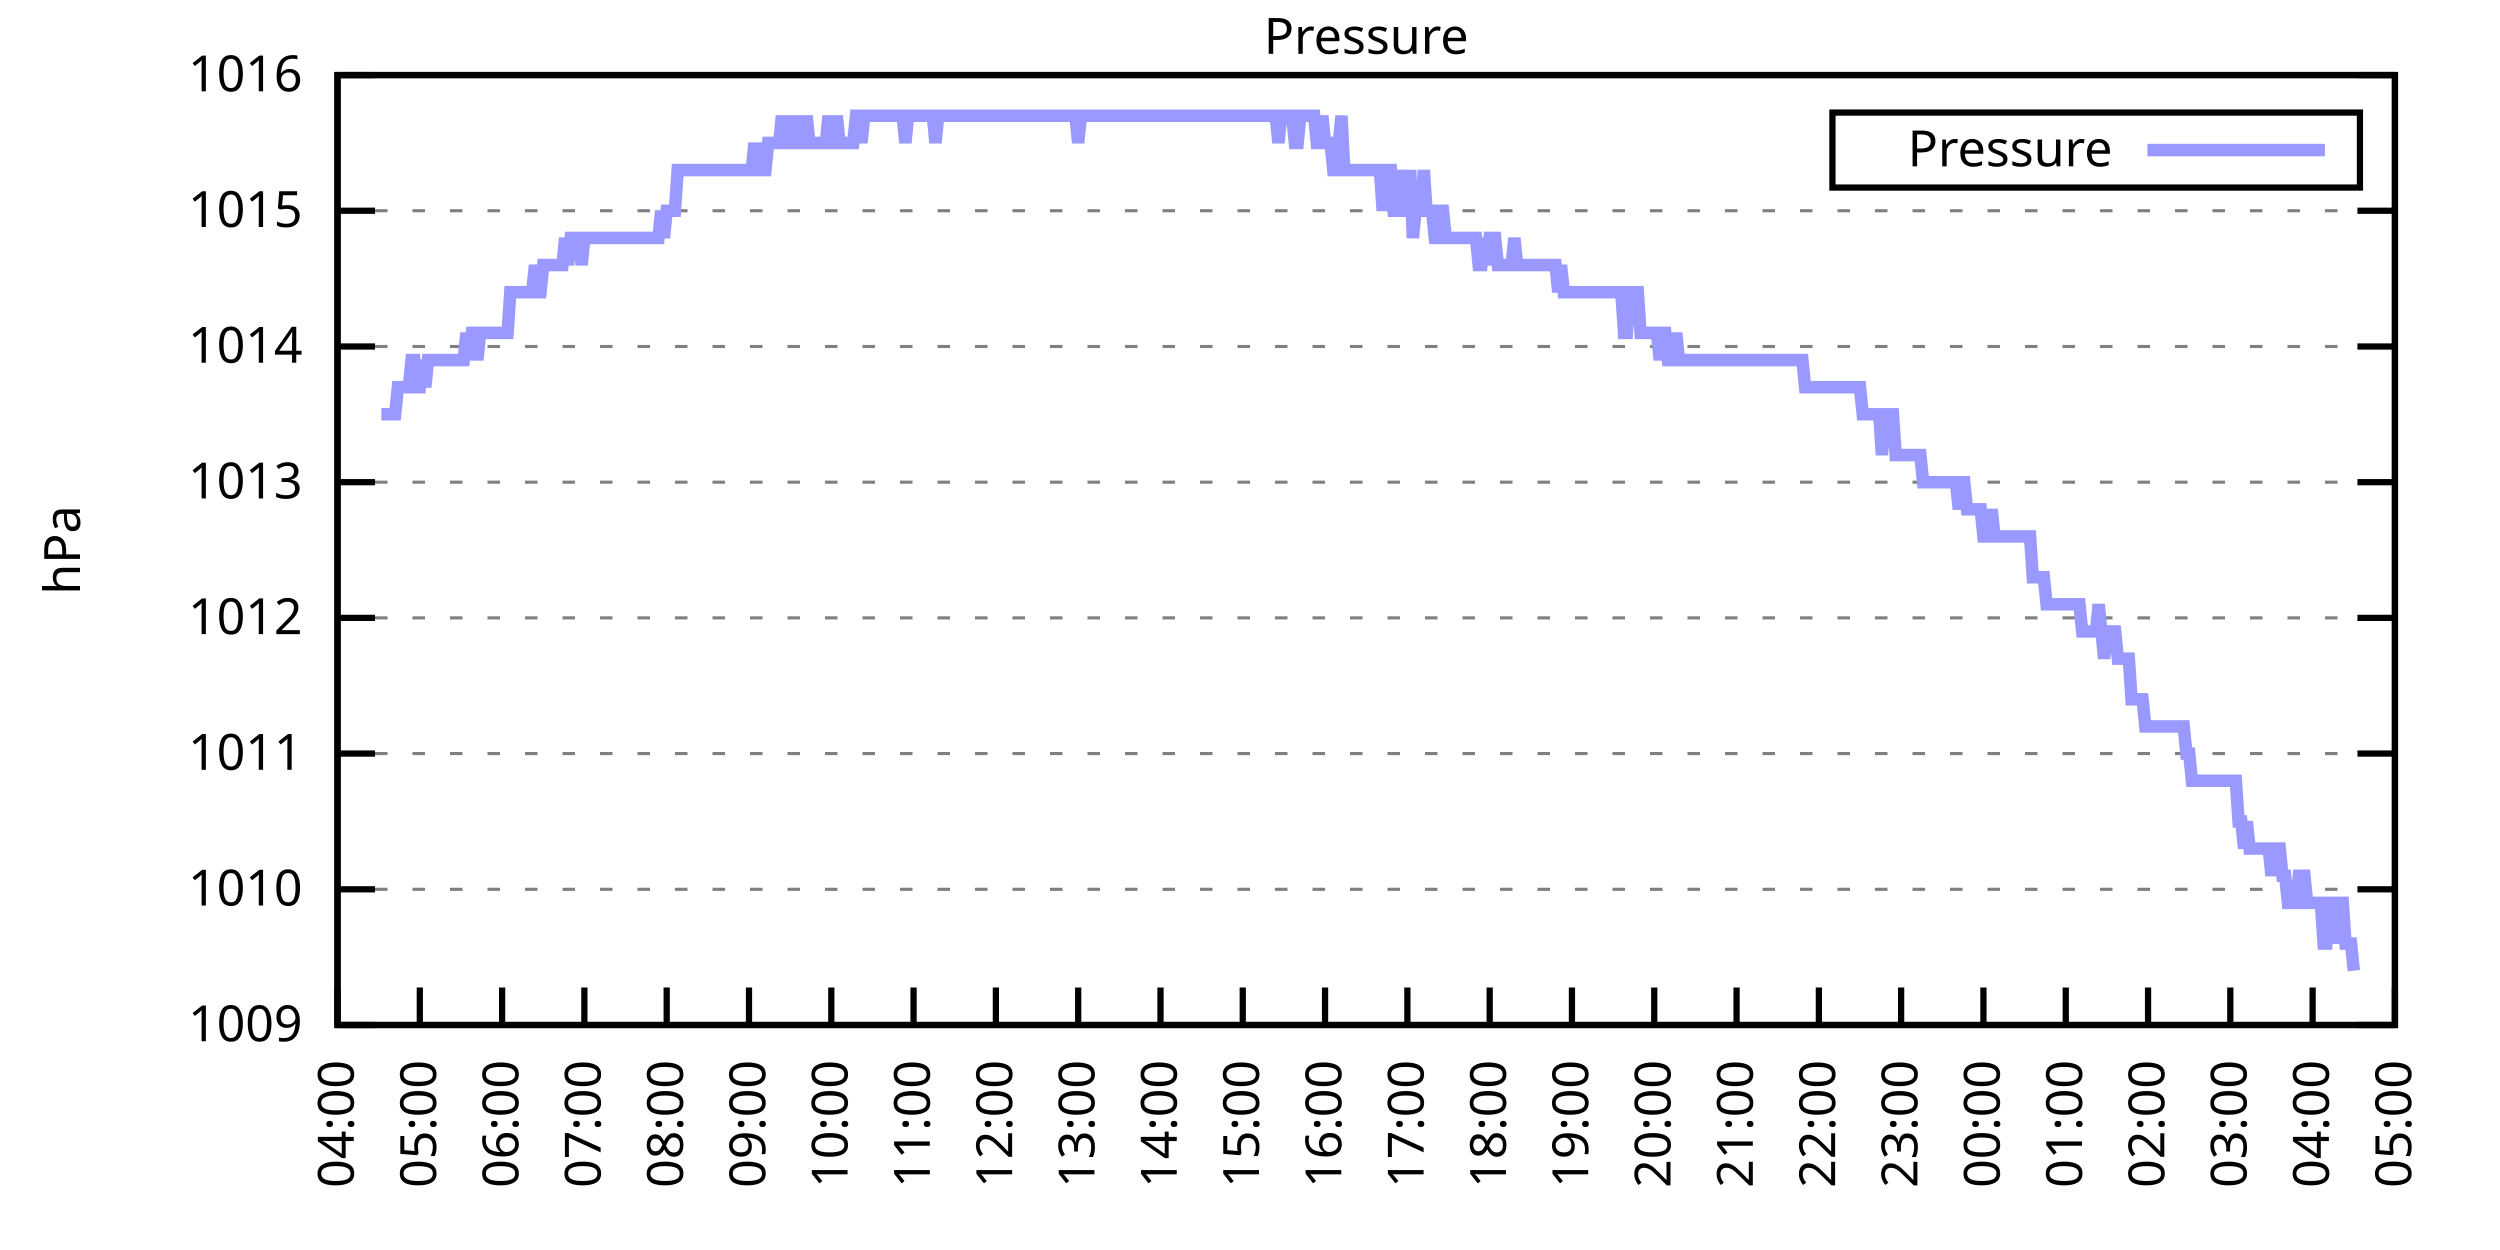
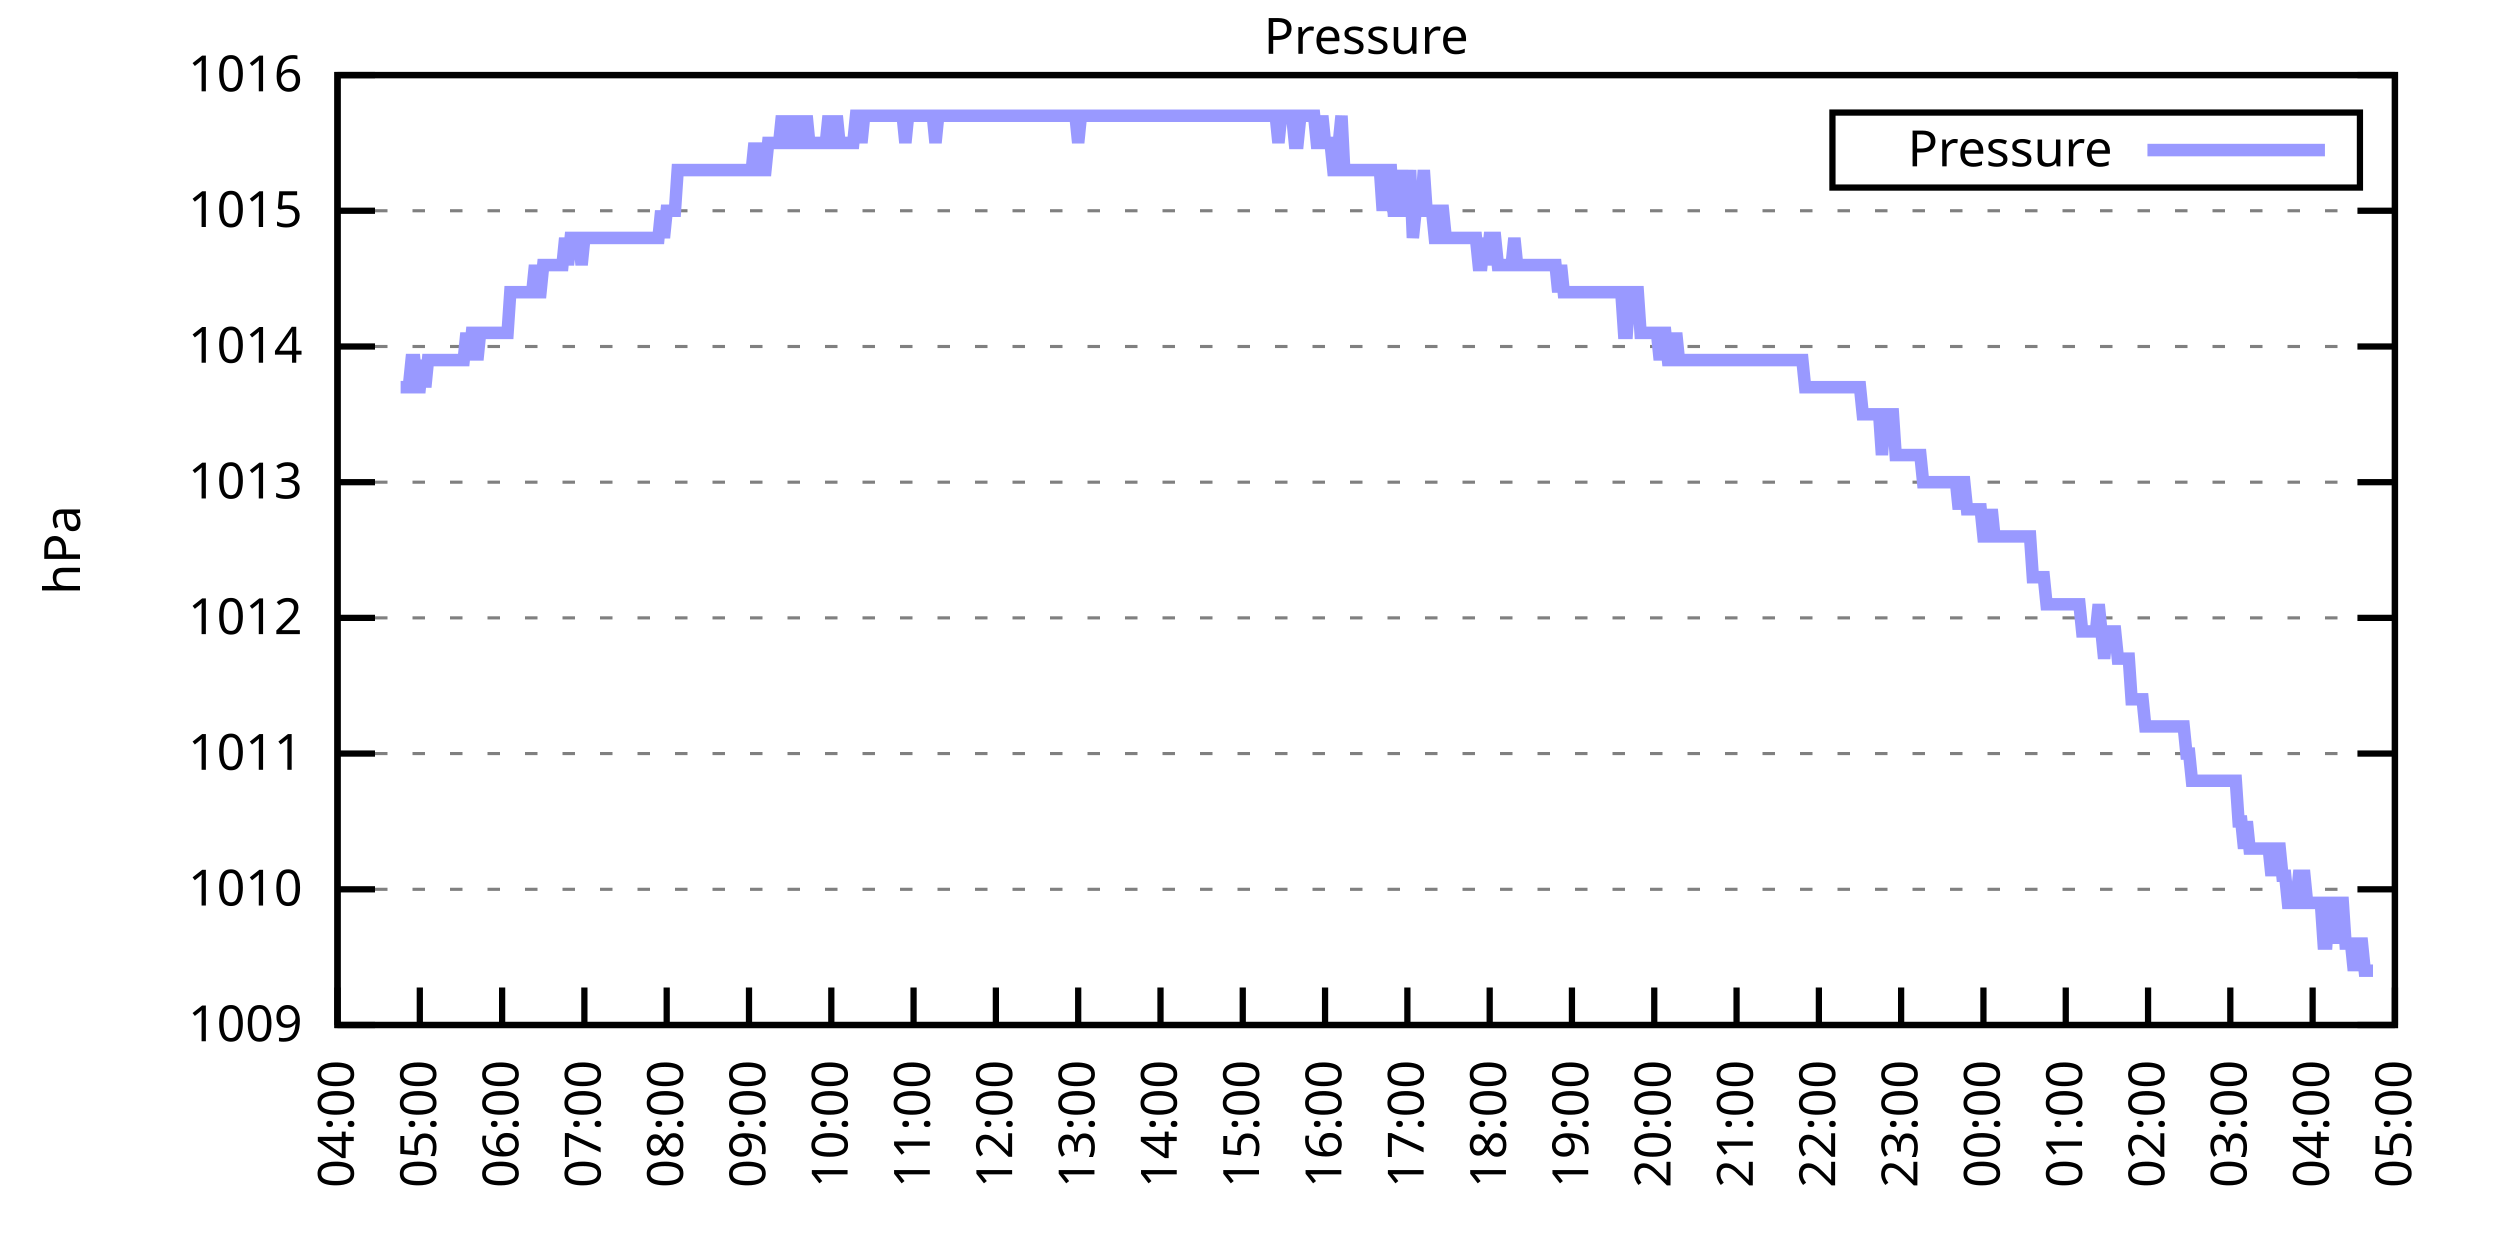
<svg xmlns="http://www.w3.org/2000/svg" xmlns:xlink="http://www.w3.org/1999/xlink" width="400" height="200" viewBox="0 0 400 200">
  <g id="gnuplot_canvas">
    <rect x="0" y="0" width="400" height="200" fill="none" />
    <defs>
      <circle id="gpDot" r="0.5" stroke-width="0.5" stroke="currentColor" />
      <path id="gpPt0" stroke-width="0.333" stroke="currentColor" d="M-1,0 h2 M0,-1 v2" />
      <path id="gpPt1" stroke-width="0.333" stroke="currentColor" d="M-1,-1 L1,1 M1,-1 L-1,1" />
      <path id="gpPt2" stroke-width="0.333" stroke="currentColor" d="M-1,0 L1,0 M0,-1 L0,1 M-1,-1 L1,1 M-1,1 L1,-1" />
      <rect id="gpPt3" stroke-width="0.333" stroke="currentColor" x="-1" y="-1" width="2" height="2" />
      <rect id="gpPt4" stroke-width="0.333" stroke="currentColor" fill="currentColor" x="-1" y="-1" width="2" height="2" />
      <circle id="gpPt5" stroke-width="0.333" stroke="currentColor" cx="0" cy="0" r="1" />
      <use xlink:href="#gpPt5" id="gpPt6" fill="currentColor" stroke="none" />
      <path id="gpPt7" stroke-width="0.333" stroke="currentColor" d="M0,-1.33 L-1.33,0.67 L1.33,0.67 z" />
      <use xlink:href="#gpPt7" id="gpPt8" fill="currentColor" stroke="none" />
      <use xlink:href="#gpPt7" id="gpPt9" stroke="currentColor" transform="rotate(180)" />
      <use xlink:href="#gpPt9" id="gpPt10" fill="currentColor" stroke="none" />
      <use xlink:href="#gpPt3" id="gpPt11" stroke="currentColor" transform="rotate(45)" />
      <use xlink:href="#gpPt11" id="gpPt12" fill="currentColor" stroke="none" />
      <path id="gpPt13" stroke-width="0.333" stroke="currentColor" d="M0,1.330 L1.265,0.411 L0.782,-1.067 L-0.782,-1.076 L-1.265,0.411 z" />
      <use xlink:href="#gpPt13" id="gpPt14" fill="currentColor" stroke="none" />
      <filter id="textbox" filterUnits="objectBoundingBox" x="0" y="0" height="1" width="1">
        <feFlood flood-color="white" flood-opacity="1" result="bgnd" />
        <feComposite in="SourceGraphic" in2="bgnd" operator="atop" />
      </filter>
      <filter id="greybox" filterUnits="objectBoundingBox" x="0" y="0" height="1" width="1">
        <feFlood flood-color="lightgrey" flood-opacity="1" result="grey" />
        <feComposite in="SourceGraphic" in2="grey" operator="atop" />
      </filter>
    </defs>
    <g fill="none" color="white" stroke="currentColor" stroke-width="1.00" stroke-linecap="butt" stroke-linejoin="miter">
</g>
    <g fill="none" color="black" stroke="currentColor" stroke-width="1.00" stroke-linecap="butt" stroke-linejoin="miter">
      <g stroke="none" shape-rendering="crispEdges">
        <polygon fill="rgb(255, 255, 255)" points="54.00,164.00 383.18,164.00 383.18,12.02 54.00,12.02 " />
      </g>
    </g>
    <g fill="none" color="black" stroke="currentColor" stroke-width="1.00" stroke-linecap="butt" stroke-linejoin="miter">
</g>
    <g fill="none" color="black" stroke="black" stroke-width="0.50" stroke-linecap="butt" stroke-linejoin="miter">
</g>
    <g fill="none" color="gray" stroke="currentColor" stroke-width="0.50" stroke-linecap="butt" stroke-linejoin="miter">
      <path stroke="gray" stroke-dasharray="2,4" class="gridline" d="M54.00,164.00 L383.19,164.00  " />
    </g>
    <g fill="none" color="gray" stroke="gray" stroke-width="1.00" stroke-linecap="butt" stroke-linejoin="miter">
</g>
    <g fill="none" color="black" stroke="currentColor" stroke-width="1.00" stroke-linecap="butt" stroke-linejoin="miter">
      <path stroke="black" d="M54.00,164.00 L60.00,164.00 M383.19,164.00 L377.19,164.00  " />
      <g transform="translate(48.40,166.60)" stroke="none" fill="black" font-family="Sans" font-size="8.00" text-anchor="end">
        <text>
          <tspan font-family="Sans"> 1009</tspan>
        </text>
      </g>
    </g>
    <g fill="none" color="black" stroke="currentColor" stroke-width="1.00" stroke-linecap="butt" stroke-linejoin="miter">
</g>
    <g fill="none" color="black" stroke="black" stroke-width="0.50" stroke-linecap="butt" stroke-linejoin="miter">
</g>
    <g fill="none" color="gray" stroke="currentColor" stroke-width="0.50" stroke-linecap="butt" stroke-linejoin="miter">
      <path stroke="gray" stroke-dasharray="2,4" class="gridline" d="M54.00,142.29 L383.19,142.29  " />
    </g>
    <g fill="none" color="gray" stroke="gray" stroke-width="1.00" stroke-linecap="butt" stroke-linejoin="miter">
</g>
    <g fill="none" color="black" stroke="currentColor" stroke-width="1.00" stroke-linecap="butt" stroke-linejoin="miter">
      <path stroke="black" d="M54.00,142.29 L60.00,142.29 M383.19,142.29 L377.19,142.29  " />
      <g transform="translate(48.40,144.89)" stroke="none" fill="black" font-family="Sans" font-size="8.00" text-anchor="end">
        <text>
          <tspan font-family="Sans"> 1010</tspan>
        </text>
      </g>
    </g>
    <g fill="none" color="black" stroke="currentColor" stroke-width="1.00" stroke-linecap="butt" stroke-linejoin="miter">
</g>
    <g fill="none" color="black" stroke="black" stroke-width="0.50" stroke-linecap="butt" stroke-linejoin="miter">
</g>
    <g fill="none" color="gray" stroke="currentColor" stroke-width="0.50" stroke-linecap="butt" stroke-linejoin="miter">
      <path stroke="gray" stroke-dasharray="2,4" class="gridline" d="M54.00,120.57 L383.19,120.57  " />
    </g>
    <g fill="none" color="gray" stroke="gray" stroke-width="1.00" stroke-linecap="butt" stroke-linejoin="miter">
</g>
    <g fill="none" color="black" stroke="currentColor" stroke-width="1.00" stroke-linecap="butt" stroke-linejoin="miter">
      <path stroke="black" d="M54.00,120.57 L60.00,120.57 M383.19,120.57 L377.19,120.57  " />
      <g transform="translate(48.40,123.17)" stroke="none" fill="black" font-family="Sans" font-size="8.00" text-anchor="end">
        <text>
          <tspan font-family="Sans"> 1011</tspan>
        </text>
      </g>
    </g>
    <g fill="none" color="black" stroke="currentColor" stroke-width="1.00" stroke-linecap="butt" stroke-linejoin="miter">
</g>
    <g fill="none" color="black" stroke="black" stroke-width="0.50" stroke-linecap="butt" stroke-linejoin="miter">
</g>
    <g fill="none" color="gray" stroke="currentColor" stroke-width="0.50" stroke-linecap="butt" stroke-linejoin="miter">
      <path stroke="gray" stroke-dasharray="2,4" class="gridline" d="M54.00,98.86 L383.19,98.86  " />
    </g>
    <g fill="none" color="gray" stroke="gray" stroke-width="1.00" stroke-linecap="butt" stroke-linejoin="miter">
</g>
    <g fill="none" color="black" stroke="currentColor" stroke-width="1.00" stroke-linecap="butt" stroke-linejoin="miter">
      <path stroke="black" d="M54.00,98.86 L60.00,98.86 M383.19,98.86 L377.19,98.86  " />
      <g transform="translate(48.40,101.46)" stroke="none" fill="black" font-family="Sans" font-size="8.00" text-anchor="end">
        <text>
          <tspan font-family="Sans"> 1012</tspan>
        </text>
      </g>
    </g>
    <g fill="none" color="black" stroke="currentColor" stroke-width="1.00" stroke-linecap="butt" stroke-linejoin="miter">
</g>
    <g fill="none" color="black" stroke="black" stroke-width="0.50" stroke-linecap="butt" stroke-linejoin="miter">
</g>
    <g fill="none" color="gray" stroke="currentColor" stroke-width="0.50" stroke-linecap="butt" stroke-linejoin="miter">
      <path stroke="gray" stroke-dasharray="2,4" class="gridline" d="M54.00,77.15 L383.19,77.15  " />
    </g>
    <g fill="none" color="gray" stroke="gray" stroke-width="1.00" stroke-linecap="butt" stroke-linejoin="miter">
</g>
    <g fill="none" color="black" stroke="currentColor" stroke-width="1.00" stroke-linecap="butt" stroke-linejoin="miter">
      <path stroke="black" d="M54.00,77.15 L60.00,77.15 M383.19,77.15 L377.19,77.15  " />
      <g transform="translate(48.40,79.75)" stroke="none" fill="black" font-family="Sans" font-size="8.00" text-anchor="end">
        <text>
          <tspan font-family="Sans"> 1013</tspan>
        </text>
      </g>
    </g>
    <g fill="none" color="black" stroke="currentColor" stroke-width="1.00" stroke-linecap="butt" stroke-linejoin="miter">
</g>
    <g fill="none" color="black" stroke="black" stroke-width="0.50" stroke-linecap="butt" stroke-linejoin="miter">
</g>
    <g fill="none" color="gray" stroke="currentColor" stroke-width="0.50" stroke-linecap="butt" stroke-linejoin="miter">
      <path stroke="gray" stroke-dasharray="2,4" class="gridline" d="M54.00,55.44 L383.19,55.44  " />
    </g>
    <g fill="none" color="gray" stroke="gray" stroke-width="1.00" stroke-linecap="butt" stroke-linejoin="miter">
</g>
    <g fill="none" color="black" stroke="currentColor" stroke-width="1.00" stroke-linecap="butt" stroke-linejoin="miter">
      <path stroke="black" d="M54.00,55.44 L60.00,55.44 M383.19,55.44 L377.19,55.44  " />
      <g transform="translate(48.40,58.04)" stroke="none" fill="black" font-family="Sans" font-size="8.00" text-anchor="end">
        <text>
          <tspan font-family="Sans"> 1014</tspan>
        </text>
      </g>
    </g>
    <g fill="none" color="black" stroke="currentColor" stroke-width="1.00" stroke-linecap="butt" stroke-linejoin="miter">
</g>
    <g fill="none" color="black" stroke="black" stroke-width="0.50" stroke-linecap="butt" stroke-linejoin="miter">
</g>
    <g fill="none" color="gray" stroke="currentColor" stroke-width="0.50" stroke-linecap="butt" stroke-linejoin="miter">
      <path stroke="gray" stroke-dasharray="2,4" class="gridline" d="M54.00,33.72 L383.19,33.72  " />
    </g>
    <g fill="none" color="gray" stroke="gray" stroke-width="1.00" stroke-linecap="butt" stroke-linejoin="miter">
</g>
    <g fill="none" color="black" stroke="currentColor" stroke-width="1.00" stroke-linecap="butt" stroke-linejoin="miter">
      <path stroke="black" d="M54.00,33.72 L60.00,33.72 M383.19,33.72 L377.19,33.72  " />
      <g transform="translate(48.40,36.32)" stroke="none" fill="black" font-family="Sans" font-size="8.00" text-anchor="end">
        <text>
          <tspan font-family="Sans"> 1015</tspan>
        </text>
      </g>
    </g>
    <g fill="none" color="black" stroke="currentColor" stroke-width="1.00" stroke-linecap="butt" stroke-linejoin="miter">
</g>
    <g fill="none" color="black" stroke="black" stroke-width="0.50" stroke-linecap="butt" stroke-linejoin="miter">
</g>
    <g fill="none" color="gray" stroke="currentColor" stroke-width="0.50" stroke-linecap="butt" stroke-linejoin="miter">
      <path stroke="gray" stroke-dasharray="2,4" class="gridline" d="M54.00,12.01 L383.19,12.01  " />
    </g>
    <g fill="none" color="gray" stroke="gray" stroke-width="1.00" stroke-linecap="butt" stroke-linejoin="miter">
</g>
    <g fill="none" color="black" stroke="currentColor" stroke-width="1.00" stroke-linecap="butt" stroke-linejoin="miter">
      <path stroke="black" d="M54.00,12.01 L60.00,12.01 M383.19,12.01 L377.19,12.01  " />
      <g transform="translate(48.40,14.61)" stroke="none" fill="black" font-family="Sans" font-size="8.00" text-anchor="end">
        <text>
          <tspan font-family="Sans"> 1016</tspan>
        </text>
      </g>
    </g>
    <g fill="none" color="black" stroke="currentColor" stroke-width="1.00" stroke-linecap="butt" stroke-linejoin="miter">
      <path stroke="black" d="M54.00,164.00 L54.00,158.00  " />
      <g transform="translate(56.60,169.60) rotate(270.00)" stroke="none" fill="black" font-family="Sans" font-size="8.00" text-anchor="end">
        <text>
          <tspan font-family="Sans">04:00</tspan>
        </text>
      </g>
    </g>
    <g fill="none" color="black" stroke="currentColor" stroke-width="1.00" stroke-linecap="butt" stroke-linejoin="miter">
      <path stroke="black" d="M67.17,164.00 L67.17,158.00  " />
      <g transform="translate(69.77,169.60) rotate(270.00)" stroke="none" fill="black" font-family="Sans" font-size="8.00" text-anchor="end">
        <text>
          <tspan font-family="Sans">05:00</tspan>
        </text>
      </g>
    </g>
    <g fill="none" color="black" stroke="currentColor" stroke-width="1.00" stroke-linecap="butt" stroke-linejoin="miter">
      <path stroke="black" d="M80.34,164.00 L80.34,158.00  " />
      <g transform="translate(82.94,169.60) rotate(270.00)" stroke="none" fill="black" font-family="Sans" font-size="8.00" text-anchor="end">
        <text>
          <tspan font-family="Sans">06:00</tspan>
        </text>
      </g>
    </g>
    <g fill="none" color="black" stroke="currentColor" stroke-width="1.00" stroke-linecap="butt" stroke-linejoin="miter">
      <path stroke="black" d="M93.50,164.00 L93.50,158.00  " />
      <g transform="translate(96.10,169.60) rotate(270.00)" stroke="none" fill="black" font-family="Sans" font-size="8.00" text-anchor="end">
        <text>
          <tspan font-family="Sans">07:00</tspan>
        </text>
      </g>
    </g>
    <g fill="none" color="black" stroke="currentColor" stroke-width="1.00" stroke-linecap="butt" stroke-linejoin="miter">
      <path stroke="black" d="M106.67,164.00 L106.67,158.00  " />
      <g transform="translate(109.27,169.60) rotate(270.00)" stroke="none" fill="black" font-family="Sans" font-size="8.00" text-anchor="end">
        <text>
          <tspan font-family="Sans">08:00</tspan>
        </text>
      </g>
    </g>
    <g fill="none" color="black" stroke="currentColor" stroke-width="1.00" stroke-linecap="butt" stroke-linejoin="miter">
      <path stroke="black" d="M119.84,164.00 L119.84,158.00  " />
      <g transform="translate(122.44,169.60) rotate(270.00)" stroke="none" fill="black" font-family="Sans" font-size="8.00" text-anchor="end">
        <text>
          <tspan font-family="Sans">09:00</tspan>
        </text>
      </g>
    </g>
    <g fill="none" color="black" stroke="currentColor" stroke-width="1.00" stroke-linecap="butt" stroke-linejoin="miter">
      <path stroke="black" d="M133.01,164.00 L133.01,158.00  " />
      <g transform="translate(135.61,169.60) rotate(270.00)" stroke="none" fill="black" font-family="Sans" font-size="8.00" text-anchor="end">
        <text>
          <tspan font-family="Sans">10:00</tspan>
        </text>
      </g>
    </g>
    <g fill="none" color="black" stroke="currentColor" stroke-width="1.00" stroke-linecap="butt" stroke-linejoin="miter">
      <path stroke="black" d="M146.17,164.00 L146.17,158.00  " />
      <g transform="translate(148.77,169.60) rotate(270.00)" stroke="none" fill="black" font-family="Sans" font-size="8.00" text-anchor="end">
        <text>
          <tspan font-family="Sans">11:00</tspan>
        </text>
      </g>
    </g>
    <g fill="none" color="black" stroke="currentColor" stroke-width="1.00" stroke-linecap="butt" stroke-linejoin="miter">
      <path stroke="black" d="M159.34,164.00 L159.34,158.00  " />
      <g transform="translate(161.94,169.60) rotate(270.00)" stroke="none" fill="black" font-family="Sans" font-size="8.00" text-anchor="end">
        <text>
          <tspan font-family="Sans">12:00</tspan>
        </text>
      </g>
    </g>
    <g fill="none" color="black" stroke="currentColor" stroke-width="1.00" stroke-linecap="butt" stroke-linejoin="miter">
      <path stroke="black" d="M172.51,164.00 L172.51,158.00  " />
      <g transform="translate(175.11,169.60) rotate(270.00)" stroke="none" fill="black" font-family="Sans" font-size="8.00" text-anchor="end">
        <text>
          <tspan font-family="Sans">13:00</tspan>
        </text>
      </g>
    </g>
    <g fill="none" color="black" stroke="currentColor" stroke-width="1.00" stroke-linecap="butt" stroke-linejoin="miter">
      <path stroke="black" d="M185.68,164.00 L185.68,158.00  " />
      <g transform="translate(188.28,169.60) rotate(270.00)" stroke="none" fill="black" font-family="Sans" font-size="8.00" text-anchor="end">
        <text>
          <tspan font-family="Sans">14:00</tspan>
        </text>
      </g>
    </g>
    <g fill="none" color="black" stroke="currentColor" stroke-width="1.00" stroke-linecap="butt" stroke-linejoin="miter">
      <path stroke="black" d="M198.84,164.00 L198.84,158.00  " />
      <g transform="translate(201.44,169.60) rotate(270.00)" stroke="none" fill="black" font-family="Sans" font-size="8.00" text-anchor="end">
        <text>
          <tspan font-family="Sans">15:00</tspan>
        </text>
      </g>
    </g>
    <g fill="none" color="black" stroke="currentColor" stroke-width="1.00" stroke-linecap="butt" stroke-linejoin="miter">
      <path stroke="black" d="M212.01,164.00 L212.01,158.00  " />
      <g transform="translate(214.61,169.60) rotate(270.00)" stroke="none" fill="black" font-family="Sans" font-size="8.00" text-anchor="end">
        <text>
          <tspan font-family="Sans">16:00</tspan>
        </text>
      </g>
    </g>
    <g fill="none" color="black" stroke="currentColor" stroke-width="1.00" stroke-linecap="butt" stroke-linejoin="miter">
      <path stroke="black" d="M225.18,164.00 L225.18,158.00  " />
      <g transform="translate(227.78,169.60) rotate(270.00)" stroke="none" fill="black" font-family="Sans" font-size="8.00" text-anchor="end">
        <text>
          <tspan font-family="Sans">17:00</tspan>
        </text>
      </g>
    </g>
    <g fill="none" color="black" stroke="currentColor" stroke-width="1.00" stroke-linecap="butt" stroke-linejoin="miter">
      <path stroke="black" d="M238.35,164.00 L238.35,158.00  " />
      <g transform="translate(240.95,169.60) rotate(270.00)" stroke="none" fill="black" font-family="Sans" font-size="8.00" text-anchor="end">
        <text>
          <tspan font-family="Sans">18:00</tspan>
        </text>
      </g>
    </g>
    <g fill="none" color="black" stroke="currentColor" stroke-width="1.00" stroke-linecap="butt" stroke-linejoin="miter">
      <path stroke="black" d="M251.51,164.00 L251.51,158.00  " />
      <g transform="translate(254.11,169.60) rotate(270.00)" stroke="none" fill="black" font-family="Sans" font-size="8.00" text-anchor="end">
        <text>
          <tspan font-family="Sans">19:00</tspan>
        </text>
      </g>
    </g>
    <g fill="none" color="black" stroke="currentColor" stroke-width="1.00" stroke-linecap="butt" stroke-linejoin="miter">
      <path stroke="black" d="M264.68,164.00 L264.68,158.00  " />
      <g transform="translate(267.28,169.60) rotate(270.00)" stroke="none" fill="black" font-family="Sans" font-size="8.00" text-anchor="end">
        <text>
          <tspan font-family="Sans">20:00</tspan>
        </text>
      </g>
    </g>
    <g fill="none" color="black" stroke="currentColor" stroke-width="1.00" stroke-linecap="butt" stroke-linejoin="miter">
      <path stroke="black" d="M277.85,164.00 L277.85,158.00  " />
      <g transform="translate(280.45,169.60) rotate(270.00)" stroke="none" fill="black" font-family="Sans" font-size="8.00" text-anchor="end">
        <text>
          <tspan font-family="Sans">21:00</tspan>
        </text>
      </g>
    </g>
    <g fill="none" color="black" stroke="currentColor" stroke-width="1.00" stroke-linecap="butt" stroke-linejoin="miter">
      <path stroke="black" d="M291.02,164.00 L291.02,158.00  " />
      <g transform="translate(293.62,169.60) rotate(270.00)" stroke="none" fill="black" font-family="Sans" font-size="8.00" text-anchor="end">
        <text>
          <tspan font-family="Sans">22:00</tspan>
        </text>
      </g>
    </g>
    <g fill="none" color="black" stroke="currentColor" stroke-width="1.00" stroke-linecap="butt" stroke-linejoin="miter">
      <path stroke="black" d="M304.18,164.00 L304.18,158.00  " />
      <g transform="translate(306.78,169.60) rotate(270.00)" stroke="none" fill="black" font-family="Sans" font-size="8.00" text-anchor="end">
        <text>
          <tspan font-family="Sans">23:00</tspan>
        </text>
      </g>
    </g>
    <g fill="none" color="black" stroke="currentColor" stroke-width="1.00" stroke-linecap="butt" stroke-linejoin="miter">
      <path stroke="black" d="M317.35,164.00 L317.35,158.00  " />
      <g transform="translate(319.95,169.60) rotate(270.00)" stroke="none" fill="black" font-family="Sans" font-size="8.00" text-anchor="end">
        <text>
          <tspan font-family="Sans">00:00</tspan>
        </text>
      </g>
    </g>
    <g fill="none" color="black" stroke="currentColor" stroke-width="1.00" stroke-linecap="butt" stroke-linejoin="miter">
      <path stroke="black" d="M330.52,164.00 L330.52,158.00  " />
      <g transform="translate(333.12,169.60) rotate(270.00)" stroke="none" fill="black" font-family="Sans" font-size="8.00" text-anchor="end">
        <text>
          <tspan font-family="Sans">01:00</tspan>
        </text>
      </g>
    </g>
    <g fill="none" color="black" stroke="currentColor" stroke-width="1.00" stroke-linecap="butt" stroke-linejoin="miter">
      <path stroke="black" d="M343.69,164.00 L343.69,158.00  " />
      <g transform="translate(346.29,169.60) rotate(270.00)" stroke="none" fill="black" font-family="Sans" font-size="8.00" text-anchor="end">
        <text>
          <tspan font-family="Sans">02:00</tspan>
        </text>
      </g>
    </g>
    <g fill="none" color="black" stroke="currentColor" stroke-width="1.00" stroke-linecap="butt" stroke-linejoin="miter">
      <path stroke="black" d="M356.85,164.00 L356.85,158.00  " />
      <g transform="translate(359.45,169.60) rotate(270.00)" stroke="none" fill="black" font-family="Sans" font-size="8.00" text-anchor="end">
        <text>
          <tspan font-family="Sans">03:00</tspan>
        </text>
      </g>
    </g>
    <g fill="none" color="black" stroke="currentColor" stroke-width="1.00" stroke-linecap="butt" stroke-linejoin="miter">
      <path stroke="black" d="M370.02,164.00 L370.02,158.00  " />
      <g transform="translate(372.62,169.60) rotate(270.00)" stroke="none" fill="black" font-family="Sans" font-size="8.00" text-anchor="end">
        <text>
          <tspan font-family="Sans">04:00</tspan>
        </text>
      </g>
    </g>
    <g fill="none" color="black" stroke="currentColor" stroke-width="1.00" stroke-linecap="butt" stroke-linejoin="miter">
      <path stroke="black" d="M383.19,164.00 L383.19,158.00  " />
      <g transform="translate(385.79,169.60) rotate(270.00)" stroke="none" fill="black" font-family="Sans" font-size="8.00" text-anchor="end">
        <text>
          <tspan font-family="Sans">05:00</tspan>
        </text>
      </g>
    </g>
    <g fill="none" color="black" stroke="currentColor" stroke-width="1.00" stroke-linecap="butt" stroke-linejoin="miter">
</g>
    <g fill="none" color="black" stroke="currentColor" stroke-width="1.00" stroke-linecap="butt" stroke-linejoin="miter">
      <path stroke="black" d="M54.00,12.01 L54.00,164.00 L383.19,164.00 L383.19,12.01 L54.00,12.01 Z  " />
    </g>
    <g fill="none" color="black" stroke="currentColor" stroke-width="1.00" stroke-linecap="butt" stroke-linejoin="miter">
</g>
    <g fill="none" color="black" stroke="currentColor" stroke-width="1.00" stroke-linecap="butt" stroke-linejoin="miter">
      <path stroke="black" d="M293.19,30.01 L293.19,18.01 L377.59,18.01 L377.59,30.01 L293.19,30.01 Z  " />
    </g>
    <g id="Pressure_plot_1">
      <g fill="none" color="white" stroke="black" stroke-width="2.00" stroke-linecap="butt" stroke-linejoin="miter">
</g>
      <g fill="none" color="black" stroke="currentColor" stroke-width="2.00" stroke-linecap="butt" stroke-linejoin="miter">
        <g transform="translate(337.99,26.61)" stroke="none" fill="black" font-family="Sans" font-size="8.00" text-anchor="end">
          <text>
            <tspan font-family="Sans">Pressure</tspan>
          </text>
        </g>
      </g>
      <g fill="none" color="black" stroke="currentColor" stroke-width="2.00" stroke-linecap="butt" stroke-linejoin="miter">
-         <path stroke="rgb(153, 153, 255)" d="M343.59,24.01 L371.99,24.01 M61.02,66.29 L61.46,66.29 L61.90,66.29 L62.34,66.29 L62.78,66.29 L63.22,66.29   L63.66,61.95 L64.10,61.95 L64.53,61.95 L64.97,61.95 L65.41,61.95 L65.85,57.61 L66.29,57.61 L66.73,61.95   L67.17,61.95 L67.61,57.61 L68.05,61.95 L68.48,57.61 L68.92,57.61 L69.36,57.61 L69.80,57.61 L70.24,57.61   L70.68,57.61 L71.12,57.61 L71.56,57.61 L72.00,57.61 L72.43,57.61 L72.87,57.61 L73.31,57.61 L73.75,57.61   L74.19,57.61 L74.63,53.26 L75.07,57.61 L75.51,53.26 L75.95,53.26 L76.38,57.61 L76.82,53.26 L77.26,53.26   L77.70,53.26 L78.14,53.26 L78.58,53.26 L79.02,53.26 L79.46,53.26 L79.90,53.26 L80.34,53.26 L80.77,53.26   L81.21,53.26 L81.65,46.75 L82.09,46.75 L82.53,46.75 L82.97,46.75 L83.41,46.75 L83.85,46.75 L84.29,46.75   L84.72,46.75 L85.16,46.75 L85.60,42.41 L86.04,46.75 L86.48,46.75 L86.92,42.41 L87.36,42.41 L87.80,42.41   L88.24,42.41 L88.67,42.41 L89.11,42.41 L89.55,42.41 L89.99,42.41 L90.43,38.07 L90.87,42.41 L91.31,38.07   L91.75,38.07 L92.19,38.07 L92.62,38.07 L93.06,42.41 L93.50,38.07 L93.94,38.07 L94.38,38.07 L94.82,38.07   L95.26,38.07 L95.70,38.07 L96.14,38.07 L96.58,38.07 L97.01,38.07 L97.45,38.07 L97.89,38.07 L98.33,38.07   L98.77,38.07 L99.21,38.07 L99.65,38.07 L100.09,38.07 L100.53,38.07 L100.96,38.07 L101.40,38.07 L101.84,38.07   L102.28,38.07 L102.72,38.07 L103.16,38.07 L103.60,38.07 L104.04,38.07 L104.48,38.07 L104.91,38.07 L105.35,38.07   L105.79,33.72 L106.23,38.07 L106.67,33.72 L107.11,33.72 L107.55,33.72 L107.99,33.72 L108.43,27.21 L108.87,27.21   L109.30,27.21 L109.74,27.21 L110.18,27.21 L110.62,27.21 L111.06,27.21 L111.50,27.21 L111.94,27.21 L112.38,27.21   L112.82,27.21 L113.25,27.21 L113.69,27.21 L114.13,27.21 L114.57,27.21 L115.01,27.21 L115.45,27.21 L115.89,27.21   L116.33,27.21 L116.77,27.21 L117.20,27.21 L117.64,27.21 L118.08,27.21 L118.52,27.21 L118.96,27.21 L119.40,27.21   L119.84,27.21 L120.28,27.21 L120.72,22.87 L121.15,27.21 L121.59,22.87 L122.03,27.21 L122.47,27.21 L122.91,22.87   L123.35,22.87 L123.79,22.87 L124.23,22.87 L124.67,22.87 L125.11,18.52 L125.54,22.87 L125.98,22.87 L126.42,18.52   L126.86,22.87 L127.30,18.52 L127.74,22.87 L128.18,22.87 L128.62,22.87 L129.06,18.52 L129.49,22.87 L129.93,22.87   L130.37,22.87 L130.81,22.87 L131.25,22.87 L131.69,22.87 L132.13,22.87 L132.57,18.52 L133.01,22.87 L133.44,22.87   L133.88,18.52 L134.32,22.87 L134.76,22.87 L135.20,22.87 L135.64,22.87 L136.08,22.87 L136.52,22.87 L136.96,18.52   L137.39,18.52 L137.83,22.87 L138.27,18.52 L138.71,18.52 L139.15,18.52 L139.59,18.52 L140.03,18.52 L140.47,18.52   L140.91,18.52 L141.35,18.52 L141.78,18.52 L142.22,18.52 L142.66,18.52 L143.10,18.52 L143.54,18.52 L143.98,18.52   L144.42,18.52 L144.86,22.87 L145.30,18.52 L145.73,18.52 L146.17,18.52 L146.61,18.52 L147.05,18.52 L147.49,18.52   L147.93,18.52 L148.37,18.52 L148.81,18.52 L149.25,18.52 L149.68,22.87 L150.12,18.52 L150.56,18.52 L151.00,18.52   L151.44,18.52 L151.88,18.52 L152.32,18.52 L152.76,18.52 L153.20,18.52 L153.63,18.52 L154.07,18.52 L154.51,18.52   L154.95,18.52 L155.39,18.52 L155.83,18.52 L156.27,18.52 L156.71,18.52 L157.15,18.52 L157.59,18.52 L158.02,18.52   L158.46,18.52 L158.90,18.52 L159.34,18.52 L159.78,18.52 L160.22,18.52 L160.66,18.52 L161.10,18.52 L161.54,18.52   L161.97,18.52 L162.41,18.52 L162.85,18.52 L163.29,18.52 L163.73,18.52 L164.17,18.52 L164.61,18.52 L165.05,18.52   L165.49,18.52 L165.92,18.52 L166.36,18.52 L166.80,18.52 L167.24,18.52 L167.68,18.52 L168.12,18.52 L168.56,18.52   L169.00,18.52 L169.44,18.52 L169.87,18.52 L170.31,18.52 L170.75,18.52 L171.19,18.52 L171.63,18.52 L172.07,18.52   L172.51,22.87 L172.95,18.52 L173.39,18.52 L173.83,18.52 L174.26,18.52 L174.70,18.52 L175.14,18.52 L175.58,18.52   L176.02,18.52 L176.46,18.52 L176.90,18.52 L177.34,18.52 L177.78,18.52 L178.21,18.52 L178.65,18.52 L179.09,18.52   L179.53,18.52 L179.97,18.52 L180.41,18.52 L180.85,18.52 L181.29,18.52 L181.73,18.52 L182.16,18.52 L182.60,18.52   L183.04,18.52 L183.48,18.52 L183.92,18.52 L184.36,18.52 L184.80,18.52 L185.24,18.52 L185.68,18.52 L186.11,18.52   L186.55,18.52 L186.99,18.52 L187.43,18.52 L187.87,18.52 L188.31,18.52 L188.75,18.52 L189.19,18.52 L189.63,18.52   L190.07,18.52 L190.50,18.52 L190.94,18.52 L191.38,18.52 L191.82,18.52 L192.26,18.52 L192.70,18.52 L193.14,18.52   L193.58,18.52 L194.02,18.52 L194.45,18.52 L194.89,18.52 L195.33,18.52 L195.77,18.52 L196.21,18.52 L196.65,18.52   L197.09,18.52 L197.53,18.52 L197.97,18.52 L198.40,18.52 L198.84,18.52 L199.28,18.52 L199.72,18.52 L200.16,18.52   L200.60,18.52 L201.04,18.52 L201.48,18.52 L201.92,18.52 L202.35,18.52 L202.79,18.52 L203.23,18.52 L203.67,18.52   L204.11,18.52 L204.55,22.87 L204.99,18.52 L205.43,18.52 L205.87,18.52 L206.31,18.52 L206.74,18.52 L207.18,22.87   L207.62,22.87 L208.06,18.52 L208.50,18.52 L208.94,18.52 L209.38,18.52 L209.82,18.52 L210.26,18.52 L210.69,22.87   L211.13,22.87 L211.57,18.52 L212.01,22.87 L212.45,22.87 L212.89,22.87 L213.33,27.21 L213.77,27.21 L214.21,22.87   L214.64,18.52 L215.08,27.21 L215.52,27.21 L215.96,27.21 L216.40,27.21 L216.84,27.21 L217.28,27.21 L217.72,27.21   L218.16,27.21 L218.60,27.21 L219.03,27.21 L219.47,27.21 L219.91,27.21 L220.35,27.21 L220.79,27.21 L221.23,33.72   L221.67,27.21 L222.11,27.21 L222.55,27.21 L222.98,33.72 L223.42,33.72 L223.86,27.21 L224.30,33.72 L224.74,33.72   L225.18,33.72 L225.62,27.21 L226.06,38.07 L226.50,33.72 L226.93,33.72 L227.37,33.72 L227.81,27.21 L228.25,33.72   L228.69,33.72 L229.13,33.72 L229.57,38.07 L230.01,38.07 L230.45,33.72 L230.88,33.72 L231.32,38.07 L231.76,38.07   L232.20,38.07 L232.64,38.07 L233.08,38.07 L233.52,38.07 L233.96,38.07 L234.40,38.07 L234.84,38.07 L235.27,38.07   L235.71,38.07 L236.15,38.07 L236.59,42.41 L237.03,42.41 L237.47,38.07 L237.91,42.41 L238.35,38.07 L238.79,38.07   L239.22,38.07 L239.66,42.41 L240.10,42.41 L240.54,42.41 L240.98,42.41 L241.42,42.41 L241.86,42.41 L242.30,38.07   L242.74,42.41 L243.17,42.41 L243.61,42.41 L244.05,42.41 L244.49,42.41 L244.93,42.41 L245.37,42.41 L245.81,42.41   L246.25,42.41 L246.69,42.41 L247.12,42.41 L247.56,42.41 L248.00,42.41 L248.44,42.41 L248.88,42.41 L249.32,46.75   L249.76,42.41 L250.20,46.75 L250.64,46.75 L251.08,46.75 L251.51,46.75 L251.95,46.75 L252.39,46.75 L252.83,46.75   L253.27,46.75 L253.71,46.75 L254.15,46.75 L254.59,46.75 L255.03,46.75 L255.46,46.75 L255.90,46.75 L256.34,46.75   L256.78,46.75 L257.22,46.75 L257.66,46.75 L258.10,46.75 L258.54,46.75 L258.98,46.75 L259.41,46.75 L259.85,53.26   L260.29,53.26 L260.73,46.75 L261.17,46.75 L261.61,46.75 L262.05,46.75 L262.49,53.26 L262.93,53.26 L263.36,53.26   L263.80,53.26 L264.24,53.26 L264.68,53.26 L265.12,53.26 L265.56,57.61 L266.00,53.26 L266.44,53.26 L266.88,57.61   L267.32,57.61 L267.75,57.61 L268.19,53.26 L268.63,57.61 L269.07,57.61 L269.51,57.61 L269.95,57.61 L270.39,57.61   L270.83,57.61 L271.27,57.61 L271.70,57.61 L272.14,57.61 L272.58,57.61 L273.02,57.61 L273.46,57.61 L273.90,57.61   L274.34,57.61 L274.78,57.61 L275.22,57.61 L275.65,57.61 L276.09,57.61 L276.53,57.61 L276.97,57.61 L277.41,57.61   L277.85,57.61 L278.29,57.61 L278.73,57.61 L279.17,57.61 L279.60,57.61 L280.04,57.61 L280.48,57.61 L280.92,57.61   L281.36,57.61 L281.80,57.61 L282.24,57.61 L282.68,57.61 L283.12,57.61 L283.56,57.61 L283.99,57.61 L284.43,57.61   L284.87,57.61 L285.31,57.61 L285.75,57.61 L286.19,57.61 L286.63,57.61 L287.07,57.61 L287.51,57.61 L287.94,57.61   L288.38,57.61 L288.82,61.95 L289.26,61.95 L289.70,61.95 L290.14,61.95 L290.58,61.95 L291.02,61.95 L291.46,61.95   L291.89,61.95 L292.33,61.95 L292.77,61.95 L293.21,61.95 L293.65,61.95 L294.09,61.95 L294.53,61.95 L294.97,61.95   L295.41,61.95 L295.84,61.95 L296.28,61.95 L296.72,61.95 L297.16,61.95 L297.60,61.95 L298.04,66.29 L298.48,66.29   L298.92,66.29 L299.36,66.29 L299.80,66.29 L300.23,66.29 L300.67,66.29 L301.11,72.81 L301.55,66.29 L301.99,66.29   L302.43,66.29 L302.87,66.29 L303.31,72.81 L303.75,72.81 L304.18,72.81 L304.62,72.81 L305.06,72.81 L305.50,72.81   L305.94,72.81 L306.38,72.81 L306.82,72.81 L307.26,72.81 L307.70,77.15 L308.13,77.15 L308.57,77.15 L309.01,77.15   L309.45,77.15 L309.89,77.15 L310.33,77.15 L310.77,77.15 L311.21,77.15 L311.65,77.15 L312.08,77.15 L312.52,77.15   L312.96,77.15 L313.40,81.49 L313.84,77.15 L314.28,77.15 L314.72,81.49 L315.16,81.49 L315.60,81.49 L316.04,81.49   L316.47,81.49 L316.91,81.49 L317.35,85.83 L317.79,85.83 L318.23,85.83 L318.67,81.49 L319.11,85.83 L319.55,85.83   L319.99,85.83 L320.42,85.83 L320.86,85.83 L321.30,85.83 L321.74,85.83 L322.18,85.83 L322.62,85.83 L323.06,85.83   L323.50,85.83 L323.94,85.83 L324.37,85.83 L324.81,85.83 L325.25,92.35 L325.69,92.35 L326.13,92.35 L326.57,92.35   L327.01,92.35 L327.45,96.69 L327.89,96.69 L328.33,96.69 L328.76,96.69 L329.20,96.69 L329.64,96.69 L330.08,96.69   L330.52,96.69 L330.96,96.69 L331.40,96.69 L331.84,96.69 L332.28,96.69 L332.71,96.69 L333.15,101.03 L333.59,101.03   L334.03,101.03 L334.47,101.03 L334.91,101.03 L335.35,101.03 L335.79,96.69 L336.23,101.03 L336.66,105.38 L337.10,101.03   L337.54,101.03 L337.98,101.03 L338.42,101.03 L338.86,105.38 L339.30,105.38 L339.74,105.38 L340.18,105.38 L340.61,105.38   L341.05,111.89 L341.49,111.89 L341.93,111.89 L342.37,111.89 L342.81,111.89 L343.25,116.23 L343.69,116.23 L344.13,116.23   L344.57,116.23 L345.00,116.23 L345.44,116.23 L345.88,116.23 L346.32,116.23 L346.76,116.23 L347.20,116.23 L347.64,116.23   L348.08,116.23 L348.52,116.23 L348.95,116.23 L349.39,116.23 L349.83,120.57 L350.27,120.57 L350.71,124.92 L351.15,124.92   L351.59,124.92 L352.03,124.92 L352.47,124.92 L352.90,124.92 L353.34,124.92 L353.78,124.92 L354.22,124.92 L354.66,124.92   L355.10,124.92 L355.54,124.92 L355.98,124.92 L356.42,124.92 L356.85,124.92 L357.29,124.92 L357.73,124.92 L358.17,131.43   L358.61,131.43 L359.05,135.77 L359.49,131.43 L359.93,135.77 L360.37,135.77 L360.81,135.77 L361.24,135.77 L361.68,135.77   L362.12,135.77 L362.56,135.77 L363.00,135.77 L363.44,140.12 L363.88,135.77 L364.32,135.77 L364.76,135.77 L365.19,140.12   L365.63,140.12 L366.07,144.46 L366.51,144.46 L366.95,144.46 L367.39,144.46 L367.83,140.12 L368.27,140.12 L368.71,140.12   L369.14,144.46 L369.58,144.46 L370.02,144.46 L370.46,144.46 L370.90,144.46 L371.34,144.46 L371.78,150.97 L372.22,150.97   L372.66,144.46 L373.09,144.46 L373.53,144.46 L373.97,150.97 L374.41,144.46 L374.85,144.46 L375.29,150.97 L375.73,150.97   L376.17,150.97 L376.61,155.31  " />
+         <path stroke="rgb(153, 153, 255)" d="M343.59,24.01 L371.99,24.01 M64.10,61.95 L64.53,61.95 L64.97,61.95 L65.41,61.95 L65.85,57.61 L66.29,57.61   L66.73,61.95 L67.17,61.95 L67.61,57.61 L68.05,61.95 L68.48,57.61 L68.92,57.61 L69.36,57.61 L69.80,57.61   L70.24,57.61 L70.68,57.61 L71.12,57.61 L71.56,57.61 L72.00,57.61 L72.43,57.61 L72.87,57.61 L73.31,57.61   L73.75,57.61 L74.19,57.61 L74.63,53.26 L75.07,57.61 L75.51,53.26 L75.95,53.26 L76.38,57.61 L76.82,53.26   L77.26,53.26 L77.70,53.26 L78.14,53.26 L78.58,53.26 L79.02,53.26 L79.46,53.26 L79.90,53.26 L80.34,53.26   L80.77,53.26 L81.21,53.26 L81.65,46.75 L82.09,46.75 L82.53,46.75 L82.97,46.75 L83.41,46.75 L83.85,46.75   L84.29,46.75 L84.72,46.75 L85.16,46.75 L85.60,42.41 L86.04,46.75 L86.48,46.75 L86.92,42.41 L87.36,42.41   L87.80,42.41 L88.24,42.41 L88.67,42.41 L89.11,42.41 L89.55,42.41 L89.99,42.41 L90.43,38.07 L90.87,42.41   L91.31,38.07 L91.75,38.07 L92.19,38.07 L92.62,38.07 L93.06,42.41 L93.50,38.07 L93.94,38.07 L94.38,38.07   L94.82,38.07 L95.26,38.07 L95.70,38.07 L96.14,38.07 L96.58,38.07 L97.01,38.07 L97.45,38.07 L97.89,38.07   L98.33,38.07 L98.77,38.07 L99.21,38.07 L99.65,38.07 L100.09,38.07 L100.53,38.07 L100.96,38.07 L101.40,38.07   L101.84,38.07 L102.28,38.07 L102.72,38.07 L103.16,38.07 L103.60,38.07 L104.04,38.07 L104.48,38.07 L104.91,38.07   L105.35,38.07 L105.79,33.72 L106.23,38.07 L106.67,33.72 L107.11,33.72 L107.55,33.72 L107.99,33.72 L108.43,27.21   L108.87,27.21 L109.30,27.21 L109.74,27.21 L110.18,27.21 L110.62,27.21 L111.06,27.21 L111.50,27.21 L111.94,27.21   L112.38,27.21 L112.82,27.21 L113.25,27.21 L113.69,27.21 L114.13,27.21 L114.57,27.21 L115.01,27.21 L115.45,27.21   L115.89,27.21 L116.33,27.21 L116.77,27.21 L117.20,27.21 L117.64,27.21 L118.08,27.21 L118.52,27.21 L118.96,27.21   L119.40,27.21 L119.84,27.21 L120.28,27.21 L120.72,22.87 L121.15,27.21 L121.59,22.87 L122.03,27.21 L122.47,27.21   L122.91,22.87 L123.35,22.87 L123.79,22.87 L124.23,22.87 L124.67,22.87 L125.11,18.52 L125.54,22.87 L125.98,22.87   L126.42,18.52 L126.86,22.87 L127.30,18.52 L127.74,22.87 L128.18,22.87 L128.62,22.87 L129.06,18.52 L129.49,22.87   L129.93,22.87 L130.37,22.87 L130.81,22.87 L131.25,22.87 L131.69,22.87 L132.13,22.87 L132.57,18.52 L133.01,22.87   L133.44,22.87 L133.88,18.52 L134.32,22.87 L134.76,22.87 L135.20,22.87 L135.64,22.87 L136.08,22.87 L136.52,22.87   L136.96,18.52 L137.39,18.52 L137.83,22.87 L138.27,18.52 L138.71,18.52 L139.15,18.52 L139.59,18.52 L140.03,18.52   L140.47,18.52 L140.91,18.52 L141.35,18.52 L141.78,18.52 L142.22,18.52 L142.66,18.52 L143.10,18.52 L143.54,18.52   L143.98,18.52 L144.42,18.52 L144.86,22.87 L145.30,18.52 L145.73,18.52 L146.17,18.52 L146.61,18.52 L147.05,18.52   L147.49,18.52 L147.93,18.52 L148.37,18.52 L148.81,18.52 L149.25,18.52 L149.68,22.87 L150.12,18.52 L150.56,18.52   L151.00,18.52 L151.44,18.52 L151.88,18.52 L152.32,18.52 L152.76,18.52 L153.20,18.52 L153.63,18.52 L154.07,18.52   L154.51,18.52 L154.95,18.52 L155.39,18.52 L155.83,18.52 L156.27,18.52 L156.71,18.52 L157.15,18.52 L157.59,18.52   L158.02,18.52 L158.46,18.52 L158.90,18.52 L159.34,18.52 L159.78,18.52 L160.22,18.52 L160.66,18.52 L161.10,18.52   L161.54,18.52 L161.97,18.52 L162.41,18.52 L162.85,18.52 L163.29,18.52 L163.73,18.52 L164.17,18.52 L164.61,18.52   L165.05,18.52 L165.49,18.52 L165.92,18.52 L166.36,18.52 L166.80,18.52 L167.24,18.52 L167.68,18.52 L168.12,18.52   L168.56,18.52 L169.00,18.52 L169.44,18.52 L169.87,18.52 L170.31,18.52 L170.75,18.52 L171.19,18.52 L171.63,18.52   L172.07,18.52 L172.51,22.87 L172.95,18.52 L173.39,18.52 L173.83,18.52 L174.26,18.52 L174.70,18.52 L175.14,18.52   L175.58,18.52 L176.02,18.52 L176.46,18.52 L176.90,18.52 L177.34,18.52 L177.78,18.52 L178.21,18.52 L178.65,18.52   L179.09,18.52 L179.53,18.52 L179.97,18.52 L180.41,18.52 L180.85,18.52 L181.29,18.52 L181.73,18.52 L182.16,18.52   L182.60,18.52 L183.04,18.52 L183.48,18.52 L183.92,18.52 L184.36,18.52 L184.80,18.52 L185.24,18.52 L185.68,18.52   L186.11,18.52 L186.55,18.52 L186.99,18.52 L187.43,18.52 L187.87,18.52 L188.31,18.52 L188.75,18.52 L189.19,18.52   L189.63,18.52 L190.07,18.52 L190.50,18.52 L190.94,18.52 L191.38,18.52 L191.82,18.52 L192.26,18.52 L192.70,18.52   L193.14,18.52 L193.58,18.52 L194.02,18.52 L194.45,18.52 L194.89,18.52 L195.33,18.52 L195.77,18.52 L196.21,18.52   L196.65,18.52 L197.09,18.52 L197.53,18.52 L197.97,18.52 L198.40,18.52 L198.84,18.52 L199.28,18.52 L199.72,18.52   L200.16,18.52 L200.60,18.52 L201.04,18.52 L201.48,18.52 L201.92,18.52 L202.35,18.52 L202.79,18.52 L203.23,18.52   L203.67,18.52 L204.11,18.52 L204.55,22.87 L204.99,18.52 L205.43,18.52 L205.87,18.52 L206.31,18.52 L206.74,18.52   L207.18,22.87 L207.62,22.87 L208.06,18.52 L208.50,18.52 L208.94,18.52 L209.38,18.52 L209.82,18.52 L210.26,18.52   L210.69,22.87 L211.13,22.87 L211.57,18.52 L212.01,22.87 L212.45,22.87 L212.89,22.87 L213.33,27.21 L213.77,27.21   L214.21,22.87 L214.64,18.52 L215.08,27.21 L215.52,27.21 L215.96,27.21 L216.40,27.21 L216.84,27.21 L217.28,27.21   L217.72,27.21 L218.16,27.21 L218.60,27.21 L219.03,27.21 L219.47,27.21 L219.91,27.21 L220.35,27.21 L220.79,27.21   L221.23,33.72 L221.67,27.21 L222.11,27.21 L222.55,27.21 L222.98,33.72 L223.42,33.72 L223.86,27.21 L224.30,33.72   L224.74,33.72 L225.18,33.72 L225.62,27.21 L226.06,38.07 L226.50,33.72 L226.93,33.72 L227.37,33.72 L227.81,27.21   L228.25,33.72 L228.69,33.72 L229.13,33.72 L229.57,38.07 L230.01,38.07 L230.45,33.72 L230.88,33.72 L231.32,38.07   L231.76,38.07 L232.20,38.07 L232.64,38.07 L233.08,38.07 L233.52,38.07 L233.96,38.07 L234.40,38.07 L234.84,38.07   L235.27,38.07 L235.71,38.07 L236.15,38.07 L236.59,42.41 L237.03,42.41 L237.47,38.07 L237.91,42.41 L238.35,38.07   L238.79,38.07 L239.22,38.07 L239.66,42.41 L240.10,42.41 L240.54,42.41 L240.98,42.41 L241.42,42.41 L241.86,42.41   L242.30,38.07 L242.74,42.41 L243.17,42.41 L243.61,42.41 L244.05,42.41 L244.49,42.41 L244.93,42.41 L245.37,42.41   L245.81,42.41 L246.25,42.41 L246.69,42.41 L247.12,42.41 L247.56,42.41 L248.00,42.41 L248.44,42.41 L248.88,42.41   L249.32,46.75 L249.76,42.41 L250.20,46.75 L250.64,46.75 L251.08,46.75 L251.51,46.75 L251.95,46.75 L252.39,46.75   L252.83,46.75 L253.27,46.75 L253.71,46.75 L254.15,46.75 L254.59,46.75 L255.03,46.75 L255.46,46.75 L255.90,46.75   L256.34,46.75 L256.78,46.75 L257.22,46.75 L257.66,46.75 L258.10,46.75 L258.54,46.75 L258.98,46.75 L259.41,46.75   L259.85,53.26 L260.29,53.26 L260.73,46.75 L261.17,46.75 L261.61,46.75 L262.05,46.75 L262.49,53.26 L262.93,53.26   L263.36,53.26 L263.80,53.26 L264.24,53.26 L264.68,53.26 L265.12,53.26 L265.56,57.61 L266.00,53.26 L266.44,53.26   L266.88,57.61 L267.32,57.61 L267.75,57.61 L268.19,53.26 L268.63,57.61 L269.07,57.61 L269.51,57.61 L269.95,57.61   L270.39,57.61 L270.83,57.61 L271.27,57.61 L271.70,57.61 L272.14,57.61 L272.58,57.61 L273.02,57.61 L273.46,57.61   L273.90,57.61 L274.34,57.61 L274.78,57.61 L275.22,57.61 L275.65,57.61 L276.09,57.61 L276.53,57.61 L276.97,57.61   L277.41,57.61 L277.85,57.61 L278.29,57.61 L278.73,57.61 L279.17,57.61 L279.60,57.61 L280.04,57.61 L280.48,57.61   L280.92,57.61 L281.36,57.61 L281.80,57.61 L282.24,57.61 L282.68,57.61 L283.12,57.61 L283.56,57.61 L283.99,57.61   L284.43,57.61 L284.87,57.61 L285.31,57.61 L285.75,57.61 L286.19,57.61 L286.63,57.61 L287.07,57.61 L287.51,57.61   L287.94,57.61 L288.38,57.61 L288.82,61.95 L289.26,61.95 L289.70,61.95 L290.14,61.95 L290.58,61.95 L291.02,61.95   L291.46,61.95 L291.89,61.95 L292.33,61.95 L292.77,61.95 L293.21,61.95 L293.65,61.95 L294.09,61.95 L294.53,61.95   L294.97,61.95 L295.41,61.95 L295.84,61.95 L296.28,61.95 L296.72,61.95 L297.16,61.95 L297.60,61.95 L298.04,66.29   L298.48,66.29 L298.92,66.29 L299.36,66.29 L299.80,66.29 L300.23,66.29 L300.67,66.29 L301.11,72.81 L301.55,66.29   L301.99,66.29 L302.43,66.29 L302.87,66.29 L303.31,72.81 L303.75,72.81 L304.18,72.81 L304.62,72.81 L305.06,72.81   L305.50,72.81 L305.94,72.81 L306.38,72.81 L306.82,72.81 L307.26,72.81 L307.70,77.15 L308.13,77.15 L308.57,77.15   L309.01,77.15 L309.45,77.15 L309.89,77.15 L310.33,77.15 L310.77,77.15 L311.21,77.15 L311.65,77.15 L312.08,77.15   L312.52,77.15 L312.96,77.15 L313.40,81.49 L313.84,77.15 L314.28,77.15 L314.72,81.49 L315.16,81.49 L315.60,81.49   L316.04,81.49 L316.47,81.49 L316.91,81.49 L317.35,85.83 L317.79,85.83 L318.23,85.83 L318.67,81.49 L319.11,85.83   L319.55,85.83 L319.99,85.83 L320.42,85.83 L320.86,85.83 L321.30,85.83 L321.74,85.83 L322.18,85.83 L322.62,85.83   L323.06,85.83 L323.50,85.83 L323.94,85.83 L324.37,85.83 L324.81,85.83 L325.25,92.35 L325.69,92.35 L326.13,92.35   L326.57,92.35 L327.01,92.35 L327.45,96.69 L327.89,96.69 L328.33,96.69 L328.76,96.69 L329.20,96.69 L329.64,96.69   L330.08,96.69 L330.52,96.69 L330.96,96.69 L331.40,96.69 L331.84,96.69 L332.28,96.69 L332.71,96.69 L333.15,101.03   L333.59,101.03 L334.03,101.03 L334.47,101.03 L334.91,101.03 L335.35,101.03 L335.79,96.69 L336.23,101.03 L336.66,105.38   L337.10,101.03 L337.54,101.03 L337.98,101.03 L338.42,101.03 L338.86,105.38 L339.30,105.38 L339.74,105.38 L340.18,105.38   L340.61,105.38 L341.05,111.89 L341.49,111.89 L341.93,111.89 L342.37,111.89 L342.81,111.89 L343.25,116.23 L343.69,116.23   L344.13,116.23 L344.57,116.23 L345.00,116.23 L345.44,116.23 L345.88,116.23 L346.32,116.23 L346.76,116.23 L347.20,116.23   L347.64,116.23 L348.08,116.23 L348.52,116.23 L348.95,116.23 L349.39,116.23 L349.83,120.57 L350.27,120.57 L350.71,124.92   L351.15,124.92 L351.59,124.92 L352.03,124.92 L352.47,124.92 L352.90,124.92 L353.34,124.92 L353.78,124.92 L354.22,124.92   L354.66,124.92 L355.10,124.92 L355.54,124.92 L355.98,124.92 L356.42,124.92 L356.85,124.92 L357.29,124.92 L357.73,124.92   L358.17,131.43 L358.61,131.43 L359.05,135.77 L359.49,131.43 L359.93,135.77 L360.37,135.77 L360.81,135.77 L361.24,135.77   L361.68,135.77 L362.12,135.77 L362.56,135.77 L363.00,135.77 L363.44,140.12 L363.88,135.77 L364.32,135.77 L364.76,135.77   L365.19,140.12 L365.63,140.12 L366.07,144.46 L366.51,144.46 L366.95,144.46 L367.39,144.46 L367.83,140.12 L368.27,140.12   L368.71,140.12 L369.14,144.46 L369.58,144.46 L370.02,144.46 L370.46,144.46 L370.90,144.46 L371.34,144.46 L371.78,150.97   L372.22,150.97 L372.66,144.46 L373.09,144.46 L373.53,144.46 L373.97,150.97 L374.41,144.46 L374.85,144.46 L375.29,150.97   L375.73,150.97 L376.17,150.97 L376.61,155.31 L377.05,150.97 L377.48,150.97 L377.92,150.97 L378.36,155.31 L378.80,155.31   L379.24,155.31 L379.68,155.31  " />
      </g>
    </g>
    <g fill="none" color="black" stroke="currentColor" stroke-width="2.00" stroke-linecap="butt" stroke-linejoin="miter">
</g>
    <g fill="none" color="black" stroke="black" stroke-width="1.00" stroke-linecap="butt" stroke-linejoin="miter">
</g>
    <g fill="none" color="black" stroke="currentColor" stroke-width="1.00" stroke-linecap="butt" stroke-linejoin="miter">
      <path stroke="black" d="M54.00,12.01 L54.00,164.00 L383.19,164.00 L383.19,12.01 L54.00,12.01 Z  " />
      <g transform="translate(12.80,88.01) rotate(270.00)" stroke="none" fill="black" font-family="Sans" font-size="8.00" text-anchor="middle">
        <text>
          <tspan font-family="Sans">hPa</tspan>
        </text>
      </g>
    </g>
    <g fill="none" color="black" stroke="currentColor" stroke-width="1.00" stroke-linecap="butt" stroke-linejoin="miter">
</g>
    <g fill="none" color="black" stroke="currentColor" stroke-width="1.00" stroke-linecap="butt" stroke-linejoin="miter">
      <g transform="translate(218.59,8.61)" stroke="none" fill="black" font-family="Sans" font-size="8.00" text-anchor="middle">
        <text>
          <tspan font-family="Sans">Pressure</tspan>
        </text>
      </g>
    </g>
    <g fill="none" color="black" stroke="currentColor" stroke-width="1.00" stroke-linecap="butt" stroke-linejoin="miter">
</g>
  </g>
</svg>
